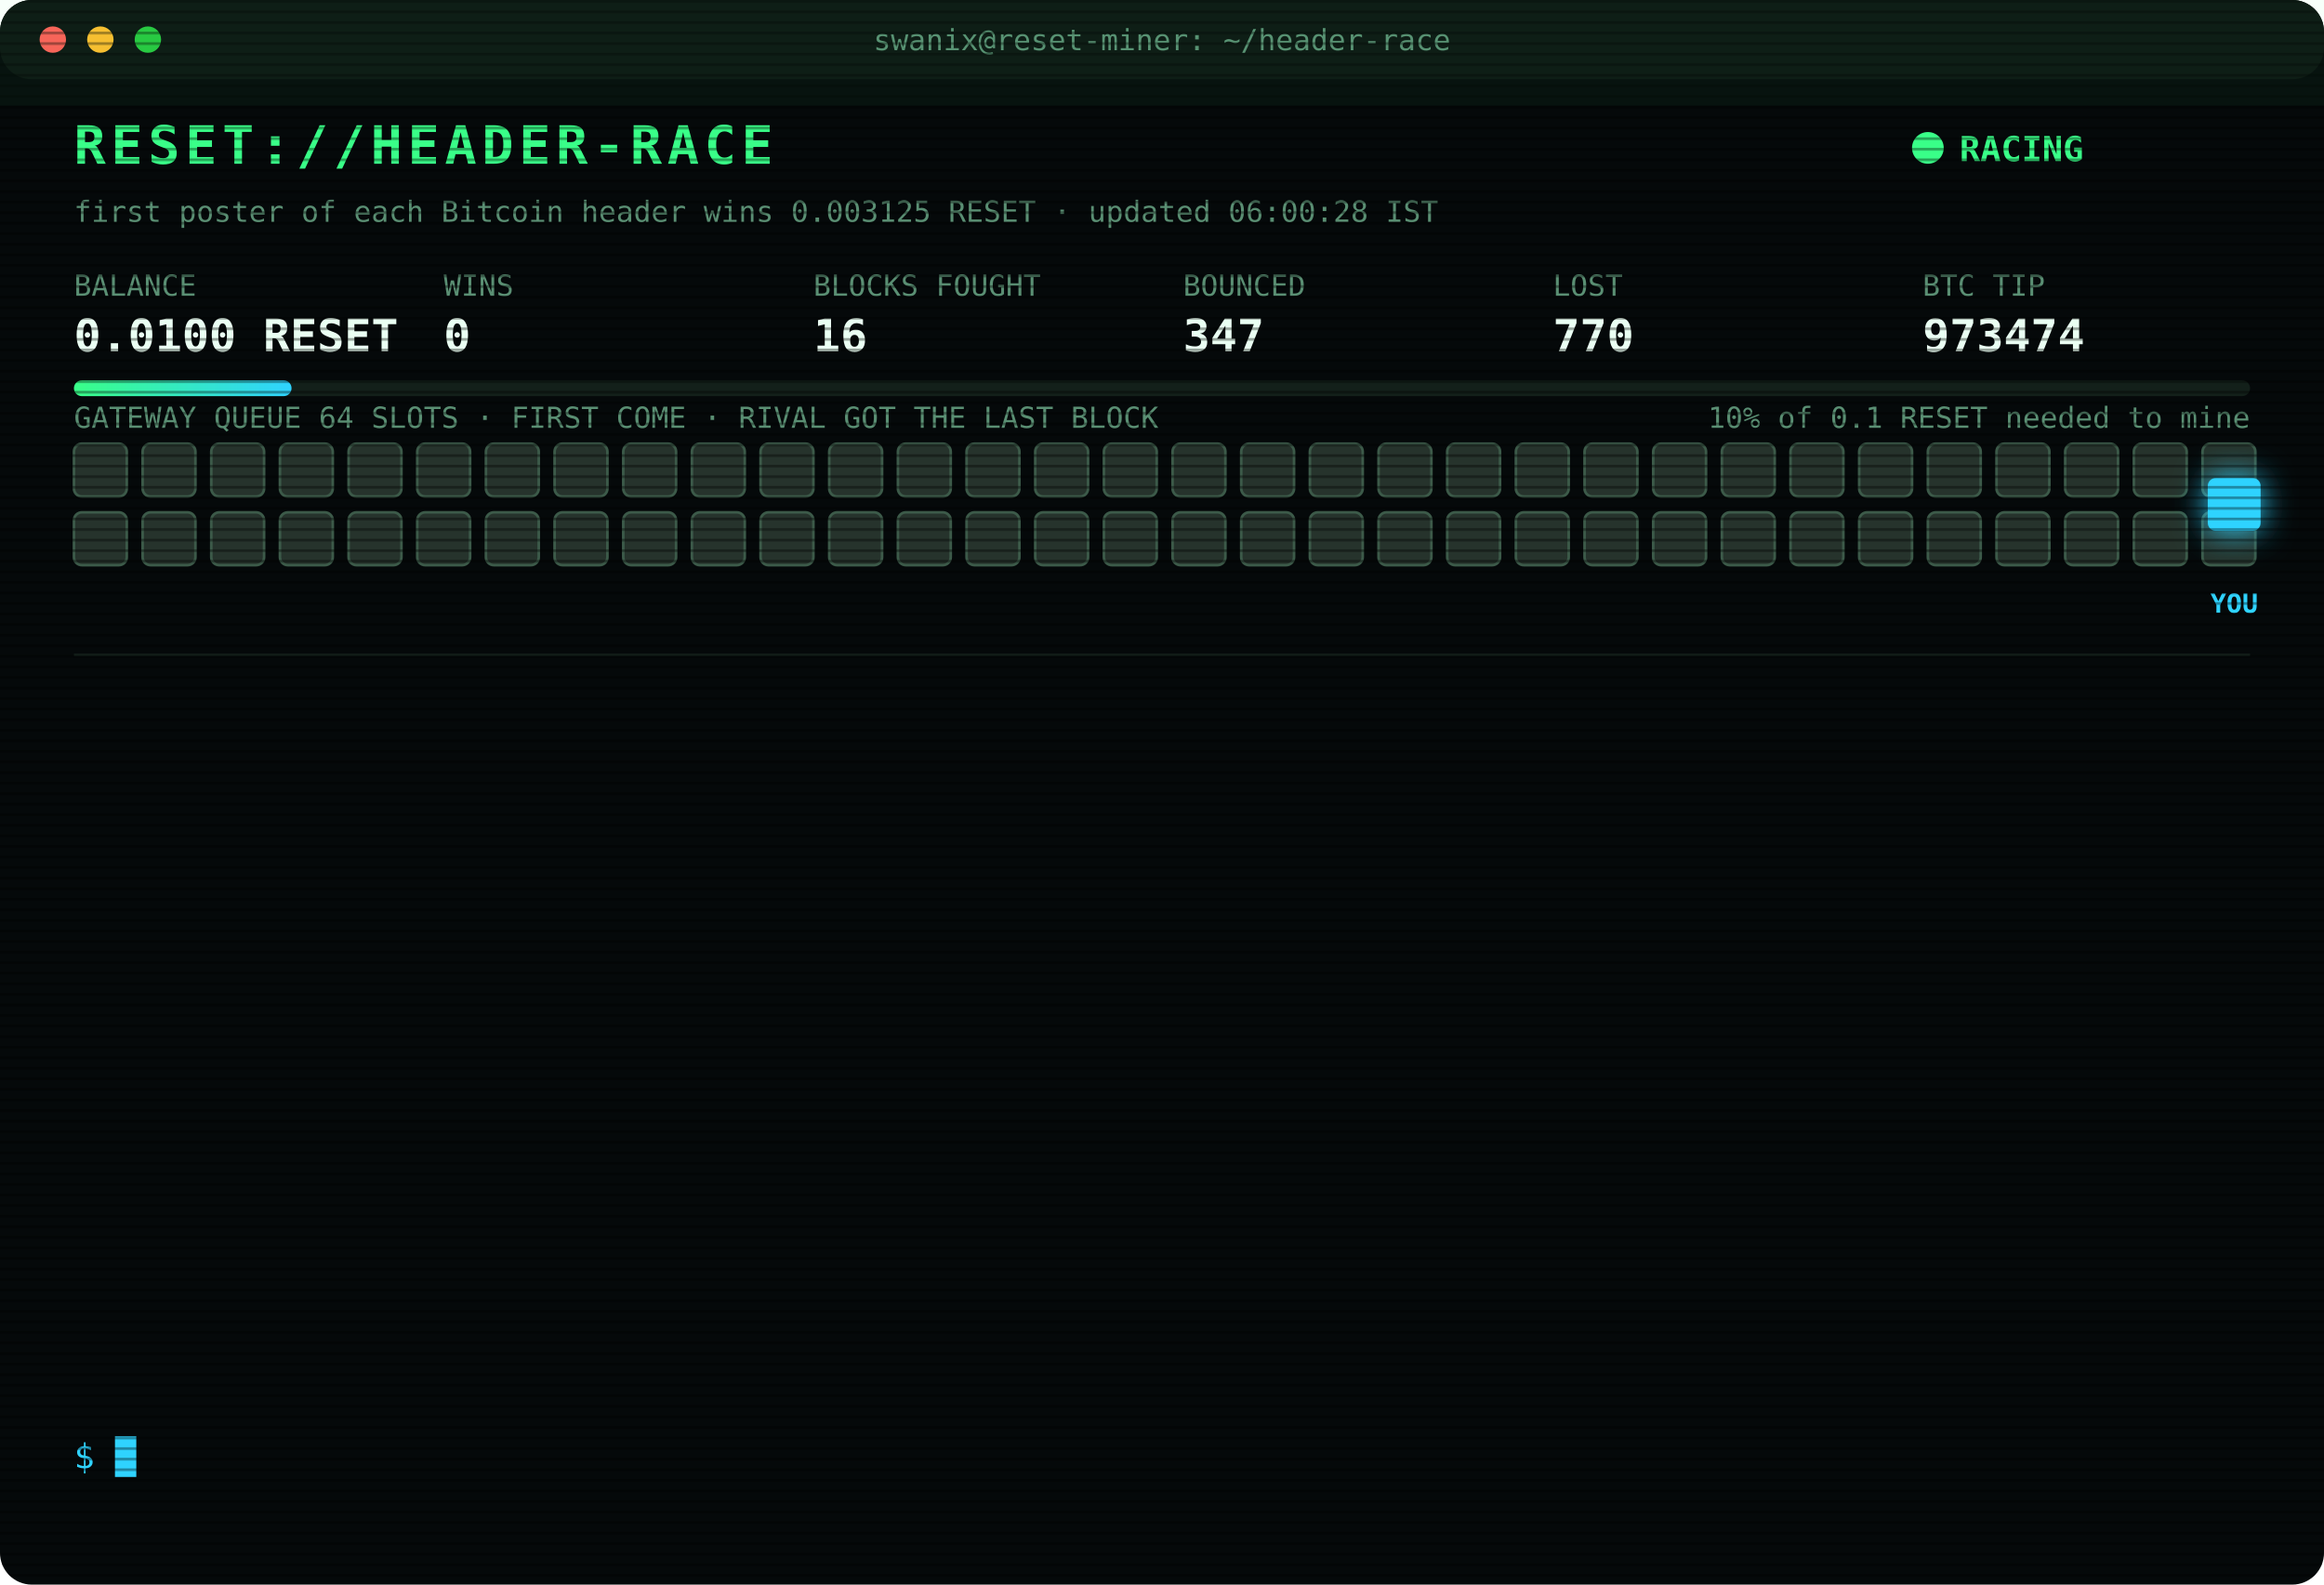
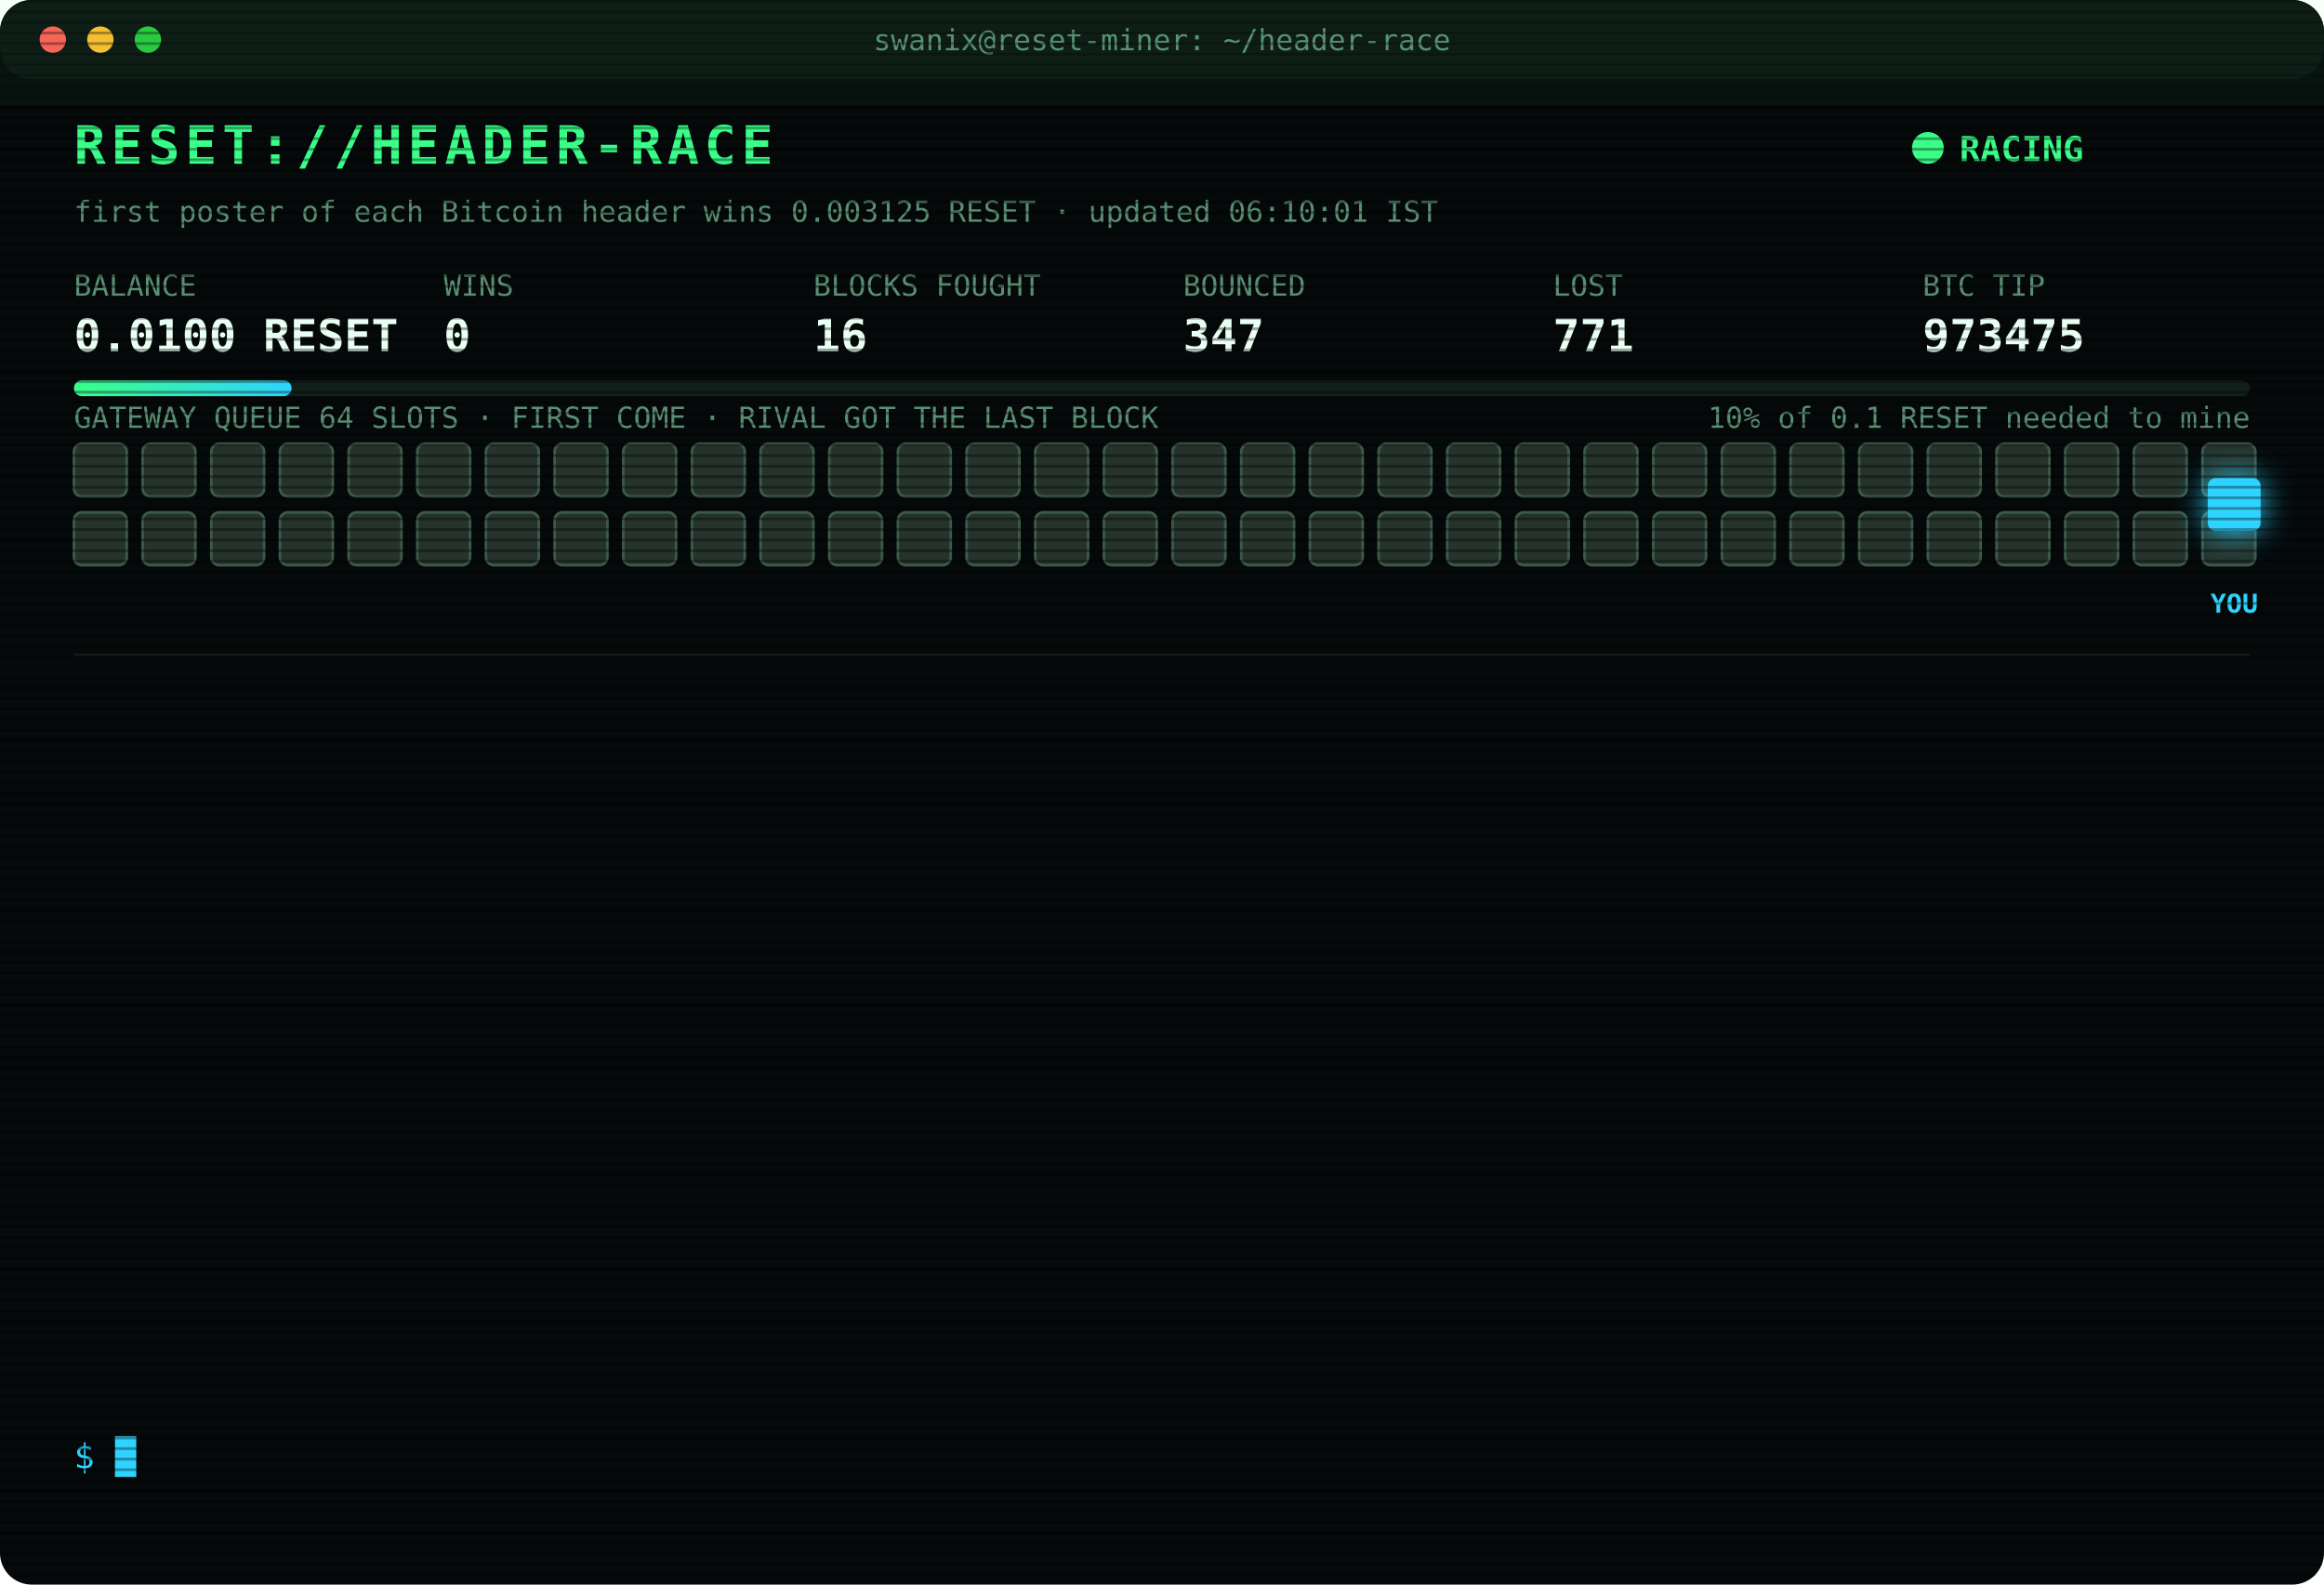
<svg xmlns="http://www.w3.org/2000/svg" width="880" height="600" viewBox="0 0 880 600" font-family="ui-monospace,SFMono-Regular,Menlo,Consolas,monospace">
  <style>
text{font-size:13px;fill:#7CFFB2}
.title{font-size:20px;font-weight:700;fill:#39FF88;letter-spacing:2px;animation:glitch 3s infinite steps(1)}
.sub{fill:#2fd3ff}.k{fill:#5a8f73;font-size:11px}.v{font-size:17px;font-weight:700;fill:#eafff3}
.ts{fill:#3f6b56}.boot{fill:#2fd3ff}.dim{fill:#5a8f73}.bad{fill:#ff4d6d}.warn{fill:#ffd23f}.mag{fill:#ff5cf0}.win{fill:#39FF88;font-weight:700}
.tag{font-size:10px;fill:#2fd3ff;font-weight:700}
.rival{fill:#26332c;stroke:#3c5a49;animation:jam 1.2s infinite alternate}
.idle{fill:#141c18;stroke:#22302a;animation:breathe 4s infinite}
.me{fill:#2fd3ff;filter:drop-shadow(0 0 6px #2fd3ff)}
.hover{animation:nudge 1.1s infinite ease-in-out}.bounce{animation:kick 1.4s infinite}
.ln{opacity:0;animation:in .4s forwards}
.cur{animation:blink 1s infinite steps(1)}
.scan{animation:scan 6s infinite linear}
.led{animation:blink 1.4s infinite}
@keyframes in{from{opacity:0;transform:translateX(-6px)}to{opacity:1;transform:none}}
@keyframes blink{50%{opacity:0}}
@keyframes jam{to{fill:#33463b}}
@keyframes breathe{50%{opacity:.4}}
@keyframes nudge{50%{transform:translateX(-10px)}}
@keyframes kick{0%,100%{transform:none}30%{transform:translateX(-14px)}55%{transform:translateX(10px) translateY(-6px)}}
@keyframes glitch{0%,92%{transform:none}93%{transform:translateX(2px);fill:#ff4d6d}95%{transform:translateX(-2px);fill:#2fd3ff}97%{transform:none}}
@keyframes scan{from{transform:translateY(-40px)}to{transform:translateY(600px)}}
</style>
  <defs>
    <pattern id="sl" width="4" height="4" patternUnits="userSpaceOnUse">
      <rect width="4" height="1" fill="#000" opacity=".35" />
    </pattern>
    <linearGradient id="bar">
      <stop offset="0" stop-color="#39FF88" />
      <stop offset="1" stop-color="#2fd3ff" />
    </linearGradient>
  </defs>
  <rect width="880" height="600" rx="12" fill="#05090a" />
  <rect width="880" height="30" rx="12" fill="#0d1512" />
  <circle cx="20" cy="15" r="5" fill="#ff5f57" />
  <circle cx="38" cy="15" r="5" fill="#febc2e" />
  <circle cx="56" cy="15" r="5" fill="#28c840" />
  <text x="440" y="19" text-anchor="middle" class="k">swanix@reset-miner: ~/header-race</text>
  <text x="28" y="62" class="title">RESET://HEADER-RACE</text>
  <circle class="led" cx="730" cy="56" r="6" fill="#39FF88" />
  <text x="742" y="61" class="win">RACING</text>
-   <text x="28" y="84" class="k">first poster of each Bitcoin header wins 0.003125 RESET · updated 06:00:28 IST</text>
+   <text x="28" y="84" class="k">first poster of each Bitcoin header wins 0.003125 RESET · updated 06:10:01 IST</text>
  <text x="28" y="112" class="k">BALANCE</text>
  <text x="28" y="133" class="v">0.0100 RESET</text>
  <text x="168" y="112" class="k">WINS</text>
  <text x="168" y="133" class="v">0</text>
  <text x="308" y="112" class="k">BLOCKS FOUGHT</text>
  <text x="308" y="133" class="v">16</text>
  <text x="448" y="112" class="k">BOUNCED</text>
  <text x="448" y="133" class="v">347</text>
  <text x="588" y="112" class="k">LOST</text>
-   <text x="588" y="133" class="v">770</text>
+   <text x="588" y="133" class="v">771</text>
  <text x="728" y="112" class="k">BTC TIP</text>
-   <text x="728" y="133" class="v">973474</text>
+   <text x="728" y="133" class="v">973475</text>
  <rect x="28" y="144" width="824" height="6" rx="3" fill="#13201a" />
  <rect x="28" y="144" width="82.4" height="6" rx="3" fill="url(#bar)" />
  <text x="852" y="162" text-anchor="end" class="k">10% of 0.1 RESET needed to mine</text>
  <text x="28" y="162" class="k">GATEWAY QUEUE 64 SLOTS · FIRST COME · RIVAL GOT THE LAST BLOCK</text>
  <rect class="rival" x="28" y="168" width="20" height="20" rx="3" style="animation-delay:0.00s" />
  <rect class="rival" x="54" y="168" width="20" height="20" rx="3" style="animation-delay:0.05s" />
  <rect class="rival" x="80" y="168" width="20" height="20" rx="3" style="animation-delay:0.10s" />
  <rect class="rival" x="106" y="168" width="20" height="20" rx="3" style="animation-delay:0.15s" />
  <rect class="rival" x="132" y="168" width="20" height="20" rx="3" style="animation-delay:0.20s" />
  <rect class="rival" x="158" y="168" width="20" height="20" rx="3" style="animation-delay:0.25s" />
  <rect class="rival" x="184" y="168" width="20" height="20" rx="3" style="animation-delay:0.30s" />
  <rect class="rival" x="210" y="168" width="20" height="20" rx="3" style="animation-delay:0.35s" />
  <rect class="rival" x="236" y="168" width="20" height="20" rx="3" style="animation-delay:0.40s" />
  <rect class="rival" x="262" y="168" width="20" height="20" rx="3" style="animation-delay:0.45s" />
  <rect class="rival" x="288" y="168" width="20" height="20" rx="3" style="animation-delay:0.50s" />
  <rect class="rival" x="314" y="168" width="20" height="20" rx="3" style="animation-delay:0.55s" />
  <rect class="rival" x="340" y="168" width="20" height="20" rx="3" style="animation-delay:0.60s" />
  <rect class="rival" x="366" y="168" width="20" height="20" rx="3" style="animation-delay:0.65s" />
  <rect class="rival" x="392" y="168" width="20" height="20" rx="3" style="animation-delay:0.70s" />
  <rect class="rival" x="418" y="168" width="20" height="20" rx="3" style="animation-delay:0.75s" />
  <rect class="rival" x="444" y="168" width="20" height="20" rx="3" style="animation-delay:0.80s" />
  <rect class="rival" x="470" y="168" width="20" height="20" rx="3" style="animation-delay:0.85s" />
  <rect class="rival" x="496" y="168" width="20" height="20" rx="3" style="animation-delay:0.90s" />
  <rect class="rival" x="522" y="168" width="20" height="20" rx="3" style="animation-delay:0.95s" />
  <rect class="rival" x="548" y="168" width="20" height="20" rx="3" style="animation-delay:1.00s" />
  <rect class="rival" x="574" y="168" width="20" height="20" rx="3" style="animation-delay:1.05s" />
  <rect class="rival" x="600" y="168" width="20" height="20" rx="3" style="animation-delay:1.10s" />
  <rect class="rival" x="626" y="168" width="20" height="20" rx="3" style="animation-delay:1.15s" />
  <rect class="rival" x="652" y="168" width="20" height="20" rx="3" style="animation-delay:1.20s" />
  <rect class="rival" x="678" y="168" width="20" height="20" rx="3" style="animation-delay:1.25s" />
  <rect class="rival" x="704" y="168" width="20" height="20" rx="3" style="animation-delay:1.30s" />
  <rect class="rival" x="730" y="168" width="20" height="20" rx="3" style="animation-delay:1.35s" />
  <rect class="rival" x="756" y="168" width="20" height="20" rx="3" style="animation-delay:1.40s" />
  <rect class="rival" x="782" y="168" width="20" height="20" rx="3" style="animation-delay:1.45s" />
  <rect class="rival" x="808" y="168" width="20" height="20" rx="3" style="animation-delay:1.50s" />
  <rect class="rival" x="834" y="168" width="20" height="20" rx="3" style="animation-delay:1.55s" />
  <rect class="rival" x="28" y="194" width="20" height="20" rx="3" style="animation-delay:1.60s" />
  <rect class="rival" x="54" y="194" width="20" height="20" rx="3" style="animation-delay:1.65s" />
  <rect class="rival" x="80" y="194" width="20" height="20" rx="3" style="animation-delay:1.70s" />
  <rect class="rival" x="106" y="194" width="20" height="20" rx="3" style="animation-delay:1.75s" />
  <rect class="rival" x="132" y="194" width="20" height="20" rx="3" style="animation-delay:1.80s" />
  <rect class="rival" x="158" y="194" width="20" height="20" rx="3" style="animation-delay:1.85s" />
  <rect class="rival" x="184" y="194" width="20" height="20" rx="3" style="animation-delay:1.90s" />
  <rect class="rival" x="210" y="194" width="20" height="20" rx="3" style="animation-delay:1.95s" />
  <rect class="rival" x="236" y="194" width="20" height="20" rx="3" style="animation-delay:2.00s" />
  <rect class="rival" x="262" y="194" width="20" height="20" rx="3" style="animation-delay:2.05s" />
  <rect class="rival" x="288" y="194" width="20" height="20" rx="3" style="animation-delay:2.10s" />
  <rect class="rival" x="314" y="194" width="20" height="20" rx="3" style="animation-delay:2.15s" />
  <rect class="rival" x="340" y="194" width="20" height="20" rx="3" style="animation-delay:2.20s" />
  <rect class="rival" x="366" y="194" width="20" height="20" rx="3" style="animation-delay:2.25s" />
  <rect class="rival" x="392" y="194" width="20" height="20" rx="3" style="animation-delay:2.30s" />
  <rect class="rival" x="418" y="194" width="20" height="20" rx="3" style="animation-delay:2.35s" />
  <rect class="rival" x="444" y="194" width="20" height="20" rx="3" style="animation-delay:2.40s" />
  <rect class="rival" x="470" y="194" width="20" height="20" rx="3" style="animation-delay:2.45s" />
  <rect class="rival" x="496" y="194" width="20" height="20" rx="3" style="animation-delay:2.50s" />
  <rect class="rival" x="522" y="194" width="20" height="20" rx="3" style="animation-delay:2.55s" />
  <rect class="rival" x="548" y="194" width="20" height="20" rx="3" style="animation-delay:2.60s" />
  <rect class="rival" x="574" y="194" width="20" height="20" rx="3" style="animation-delay:2.65s" />
  <rect class="rival" x="600" y="194" width="20" height="20" rx="3" style="animation-delay:2.70s" />
  <rect class="rival" x="626" y="194" width="20" height="20" rx="3" style="animation-delay:2.75s" />
  <rect class="rival" x="652" y="194" width="20" height="20" rx="3" style="animation-delay:2.80s" />
  <rect class="rival" x="678" y="194" width="20" height="20" rx="3" style="animation-delay:2.85s" />
  <rect class="rival" x="704" y="194" width="20" height="20" rx="3" style="animation-delay:2.90s" />
  <rect class="rival" x="730" y="194" width="20" height="20" rx="3" style="animation-delay:2.95s" />
  <rect class="rival" x="756" y="194" width="20" height="20" rx="3" style="animation-delay:3.00s" />
  <rect class="rival" x="782" y="194" width="20" height="20" rx="3" style="animation-delay:3.05s" />
  <rect class="rival" x="808" y="194" width="20" height="20" rx="3" style="animation-delay:3.10s" />
  <rect class="rival" x="834" y="194" width="20" height="20" rx="3" style="animation-delay:3.15s" />
  <g class="hover">
    <rect class="me" x="836" y="181" width="20" height="20" rx="3" />
    <text class="tag" x="846" y="232" text-anchor="middle">YOU</text>
  </g>
  <line x1="28" x2="852" y1="248" y2="248" stroke="#13201a" />
  <g class="ln" style="animation-delay:0.40s">
-     <text x="28" y="270" class="ts">02:57:26</text>
-     <text x="104" y="270" class="bad">[LOST] #973461 taken by a rival miner</text>
+     <text x="28" y="270" class="ts">03:14:30</text>
+     <text x="104" y="270" class="bad">[LOST] #973462 taken by a rival miner</text>
  </g>
  <g class="ln" style="animation-delay:0.65s">
-     <text x="28" y="292" class="ts">03:14:30</text>
-     <text x="104" y="292" class="bad">[LOST] #973462 taken by a rival miner</text>
+     <text x="28" y="292" class="ts">03:21:01</text>
+     <text x="104" y="292" class="bad">[LOST] #973463 taken by a rival miner</text>
  </g>
  <g class="ln" style="animation-delay:0.90s">
-     <text x="28" y="314" class="ts">03:21:01</text>
-     <text x="104" y="314" class="bad">[LOST] #973463 taken by a rival miner</text>
+     <text x="28" y="314" class="ts">03:40:13</text>
+     <text x="104" y="314" class="bad">[LOST] #973464 taken by a rival miner</text>
  </g>
  <g class="ln" style="animation-delay:1.15s">
-     <text x="28" y="336" class="ts">03:40:13</text>
-     <text x="104" y="336" class="bad">[LOST] #973464 taken by a rival miner</text>
+     <text x="28" y="336" class="ts">04:04:53</text>
+     <text x="104" y="336" class="bad">[LOST] #973465 taken by a rival miner</text>
  </g>
  <g class="ln" style="animation-delay:1.40s">
-     <text x="28" y="358" class="ts">04:04:53</text>
-     <text x="104" y="358" class="bad">[LOST] #973465 taken by a rival miner</text>
+     <text x="28" y="358" class="ts">04:19:02</text>
+     <text x="104" y="358" class="bad">[LOST] #973466 taken by a rival miner</text>
  </g>
  <g class="ln" style="animation-delay:1.65s">
-     <text x="28" y="380" class="ts">04:19:02</text>
-     <text x="104" y="380" class="bad">[LOST] #973466 taken by a rival miner</text>
+     <text x="28" y="380" class="ts">04:37:58</text>
+     <text x="104" y="380" class="bad">[LOST] #973467 taken by a rival miner</text>
  </g>
  <g class="ln" style="animation-delay:1.90s">
-     <text x="28" y="402" class="ts">04:37:58</text>
-     <text x="104" y="402" class="bad">[LOST] #973467 taken by a rival miner</text>
+     <text x="28" y="402" class="ts">04:54:46</text>
+     <text x="104" y="402" class="bad">[LOST] #973469 taken by a rival miner</text>
  </g>
  <g class="ln" style="animation-delay:2.15s">
-     <text x="28" y="424" class="ts">04:54:46</text>
-     <text x="104" y="424" class="bad">[LOST] #973469 taken by a rival miner</text>
+     <text x="28" y="424" class="ts">05:28:52</text>
+     <text x="104" y="424" class="bad">[LOST] #973470 taken by a rival miner</text>
  </g>
  <g class="ln" style="animation-delay:2.40s">
-     <text x="28" y="446" class="ts">05:28:52</text>
-     <text x="104" y="446" class="bad">[LOST] #973470 taken by a rival miner</text>
+     <text x="28" y="446" class="ts">05:40:21</text>
+     <text x="104" y="446" class="bad">[LOST] #973471 taken by a rival miner</text>
  </g>
  <g class="ln" style="animation-delay:2.65s">
-     <text x="28" y="468" class="ts">05:40:21</text>
-     <text x="104" y="468" class="bad">[LOST] #973471 taken by a rival miner</text>
+     <text x="28" y="468" class="ts">05:44:56</text>
+     <text x="104" y="468" class="bad">[LOST] #973472 taken by a rival miner</text>
  </g>
  <g class="ln" style="animation-delay:2.90s">
-     <text x="28" y="490" class="ts">05:44:56</text>
-     <text x="104" y="490" class="bad">[LOST] #973472 taken by a rival miner</text>
+     <text x="28" y="490" class="ts">05:45:42</text>
+     <text x="104" y="490" class="bad">[LOST] #973473 taken by a rival miner</text>
  </g>
  <g class="ln" style="animation-delay:3.15s">
-     <text x="28" y="512" class="ts">05:45:42</text>
-     <text x="104" y="512" class="bad">[LOST] #973473 taken by a rival miner</text>
+     <text x="28" y="512" class="ts">05:54:54</text>
+     <text x="104" y="512" class="bad">[LOST] #973474 taken by a rival miner</text>
  </g>
  <g class="ln" style="animation-delay:3.40s">
-     <text x="28" y="534" class="ts">05:54:54</text>
-     <text x="104" y="534" class="bad">[LOST] #973474 taken by a rival miner</text>
+     <text x="28" y="534" class="ts">06:10:01</text>
+     <text x="104" y="534" class="bad">[LOST] #973475 taken by a rival miner</text>
  </g>
  <text x="28" y="556" class="sub">$ <tspan class="cur">█</tspan>
  </text>
  <rect width="880" height="600" rx="12" fill="url(#sl)" pointer-events="none" />
  <rect class="scan" width="880" height="40" fill="#39FF88" opacity=".04" />
</svg>
